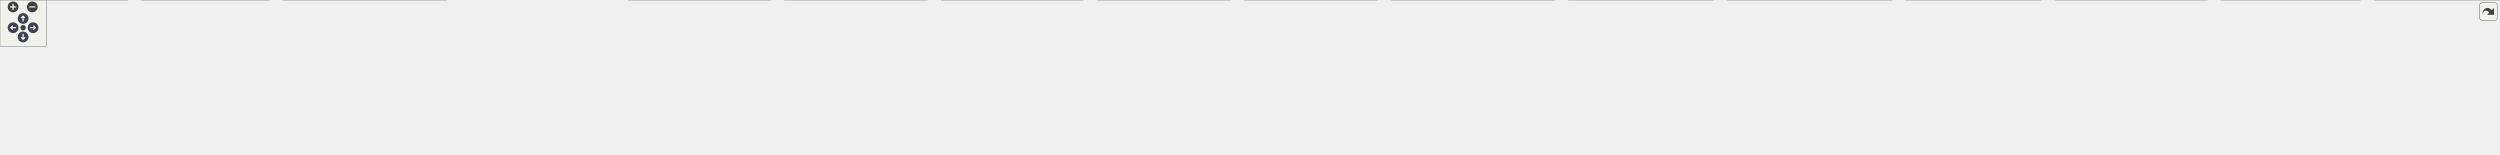
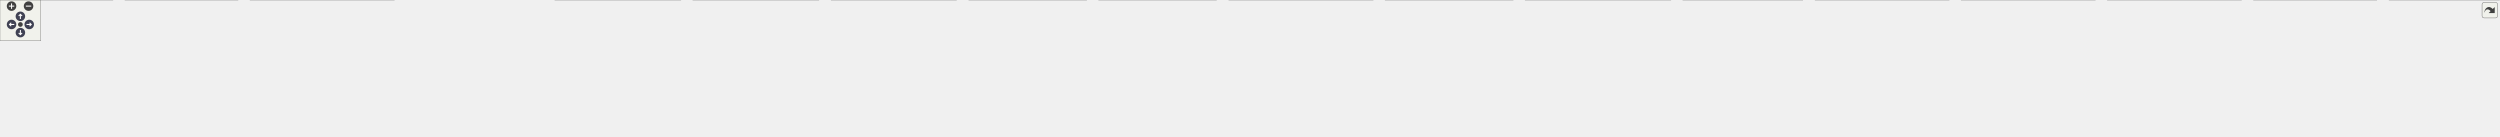
<svg xmlns="http://www.w3.org/2000/svg" xmlns:xlink="http://www.w3.org/1999/xlink" id="main" version="1.1" xml:space="preserve">
  <style type="text/css">
.node, .edge {opacity: 0.7;}
.node.selected, .edge.selected {opacity: 1;}
.edge:hover path { stroke: red; }
.edge:hover polygon { stroke: red; fill: red; }
</style>
  <defs>
    <circle id="rim" cx="0" cy="0" r="7" />
    <circle id="rim2" cx="0" cy="0" r="3.5" />
    <g id="zoomPlus">
      <use xlink:href="#rim" fill="#404040">
        <set attributeName="fill" to="#808080" begin="zoomplus.mouseover" end="zoomplus.mouseout" />
      </use>
      <path d="M-4,0h8M0,-4v8" fill="none" stroke="white" stroke-width="1.5" pointer-events="none" />
    </g>
    <g id="zoomMin">
      <use xlink:href="#rim" fill="#404040">
        <set attributeName="fill" to="#808080" begin="zoomminus.mouseover" end="zoomminus.mouseout" />
      </use>
      <path d="M-4,0h8" fill="none" stroke="white" stroke-width="1.5" pointer-events="none" />
    </g>
    <g id="arrowUp" transform="translate(30 24)">
      <use xlink:href="#rim" />
      <path pointer-events="none" fill="none" stroke="white" stroke-width="1.5" d="M0,-3.0v7 M-2.5,-0.5L0,-3.0L2.5,-0.5" />
    </g>
    <g id="arrowRight" transform="rotate(90) translate(36 -43)">
      <use xlink:href="#rim" />
      <path pointer-events="none" fill="none" stroke="white" stroke-width="1.5" d="M0,-3.0v7 M-2.5,-0.5L0,-3.0L2.5,-0.5" />
    </g>
    <g id="arrowDown" transform="rotate(180) translate(-30 -48)">
      <use xlink:href="#rim" />
      <path pointer-events="none" fill="none" stroke="white" stroke-width="1.5" d="M0,-3.0v7 M-2.5,-0.5L0,-3.0L2.5,-0.5" />
    </g>
    <g id="arrowLeft" transform="rotate(270) translate(-36 17)">
      <use xlink:href="#rim" />
      <path pointer-events="none" fill="none" stroke="white" stroke-width="1.5" d="M0,-3.0v7 M-2.5,-0.5L0,-3.0L2.5,-0.5" />
    </g>
    <g id="resetDef">
      <use xlink:href="#rim2" fill="#404040">
        <set attributeName="fill" to="#808080" begin="reset.mouseover" end="reset.mouseout" />
      </use>
    </g>
  </defs>
  <svg id="graph" class="graph">
    <g id="viewport">
      <g id="Node000001" class="node">
        <g id="a_Node000001">
          <a xlink:title=" ">
-             <polygon fill="#999999" stroke="#666666" points="1700.5,-140 1513.5,-140 1513.5,-88 1700.5,-88 1700.5,-140" />
-             <text text-anchor="start" x="1521.5" y="-128" font-family="Helvetica,sans-Serif" font-size="10.00">/scratch/dragon/sources</text>
-             <text text-anchor="start" x="1521.5" y="-117" font-family="Helvetica,sans-Serif" font-size="10.00">/ChimeraTK-DeviceAccess</text>
-             <text text-anchor="start" x="1521.5" y="-106" font-family="Helvetica,sans-Serif" font-size="10.00">/backends/DummyBackend/include</text>
-             <text text-anchor="middle" x="1607" y="-95" font-family="Helvetica,sans-Serif" font-size="10.00">/DummyRegisterAccessor.h</text>
+             <polygon fill="#999999" stroke="#666666" points="1901.5,-140 1714.5,-140 1714.5,-88 1901.5,-88 1901.5,-140" />
+             <text text-anchor="start" x="1722.5" y="-128" font-family="Helvetica,sans-Serif" font-size="10.00">/scratch/dragon/sources</text>
+             <text text-anchor="start" x="1722.5" y="-117" font-family="Helvetica,sans-Serif" font-size="10.00">/ChimeraTK-DeviceAccess</text>
+             <text text-anchor="start" x="1722.5" y="-106" font-family="Helvetica,sans-Serif" font-size="10.00">/backends/DummyBackend/include</text>
+             <text text-anchor="middle" x="1808" y="-95" font-family="Helvetica,sans-Serif" font-size="10.00">/DummyRegisterAccessor.h</text>
          </a>
        </g>
      </g>
      <g id="Node000002" class="node">
        <g id="a_Node000002">
          <a xlink:href="_dummy_backend_8cc.html" target="_top" xlink:title=" ">
            <polygon fill="white" stroke="#666666" points="166,-52 0,-52 0,0 166,0 166,-52" />
            <text text-anchor="start" x="8" y="-40" font-family="Helvetica,sans-Serif" font-size="10.00">/scratch/dragon/sources</text>
            <text text-anchor="start" x="8" y="-29" font-family="Helvetica,sans-Serif" font-size="10.00">/ChimeraTK-DeviceAccess</text>
            <text text-anchor="start" x="8" y="-18" font-family="Helvetica,sans-Serif" font-size="10.00">/backends/DummyBackend/src</text>
            <text text-anchor="middle" x="83" y="-7" font-family="Helvetica,sans-Serif" font-size="10.00">/DummyBackend.cc</text>
          </a>
        </g>
      </g>
      <g id="edge1_Node000001_Node000002" class="edge">
        <g id="a_edge1_Node000001_Node000002">
          <a xlink:title=" ">
-             <path fill="none" stroke="#63b8ff" d="M1503.06,-111.58C1218.52,-107.2 431.1,-91.74 175,-52 172.06,-51.54 169.07,-51.03 166.07,-50.46" />
-             <polygon fill="#63b8ff" stroke="#63b8ff" points="1503.32,-115.08 1513.37,-111.73 1503.43,-108.08 1503.32,-115.08" />
+             <path fill="none" stroke="#63b8ff" d="M1703.89,-112.21C1392.5,-109.36 471.55,-97.22 175,-52 172.05,-51.55 169.07,-51.04 166.06,-50.48" />
+             <polygon fill="#63b8ff" stroke="#63b8ff" points="1704.23,-115.71 1714.26,-112.3 1704.3,-108.71 1704.23,-115.71" />
          </a>
        </g>
      </g>
      <g id="Node000003" class="node">
        <g id="a_Node000003">
          <a xlink:href="_dummy_register_accessor_8cc.html" target="_top" xlink:title=" ">
            <polygon fill="white" stroke="#666666" points="350,-52 184,-52 184,0 350,0 350,-52" />
            <text text-anchor="start" x="192" y="-40" font-family="Helvetica,sans-Serif" font-size="10.00">/scratch/dragon/sources</text>
            <text text-anchor="start" x="192" y="-29" font-family="Helvetica,sans-Serif" font-size="10.00">/ChimeraTK-DeviceAccess</text>
            <text text-anchor="start" x="192" y="-18" font-family="Helvetica,sans-Serif" font-size="10.00">/backends/DummyBackend/src</text>
            <text text-anchor="middle" x="267" y="-7" font-family="Helvetica,sans-Serif" font-size="10.00">/DummyRegisterAccessor.cc</text>
          </a>
        </g>
      </g>
      <g id="edge2_Node000001_Node000003" class="edge">
        <g id="a_edge2_Node000001_Node000003">
          <a xlink:title=" ">
-             <path fill="none" stroke="#63b8ff" d="M1502.93,-110.81C1244.44,-104.91 578.23,-86.72 359,-52 356.06,-51.53 353.07,-51.01 350.07,-50.44" />
-             <polygon fill="#63b8ff" stroke="#63b8ff" points="1503,-114.31 1513.07,-111.04 1503.16,-107.32 1503,-114.31" />
+             <path fill="none" stroke="#63b8ff" d="M1703.84,-111.63C1416.8,-107.38 618.45,-92.2 359,-52 356.06,-51.54 353.07,-51.03 350.07,-50.46" />
+             <polygon fill="#63b8ff" stroke="#63b8ff" points="1704.2,-115.14 1714.25,-111.79 1704.3,-108.14 1704.2,-115.14" />
          </a>
        </g>
      </g>
      <g id="Node000004" class="node">
        <g id="a_Node000004">
          <a xlink:href="test_async_var_and_hierarchical_interrupts_unified_8cpp.html" target="_top" xlink:title=" ">
            <polygon fill="white" stroke="#666666" points="580,-52 368,-52 368,0 580,0 580,-52" />
            <text text-anchor="start" x="376" y="-40" font-family="Helvetica,sans-Serif" font-size="10.00">/scratch/dragon/sources</text>
            <text text-anchor="start" x="376" y="-29" font-family="Helvetica,sans-Serif" font-size="10.00">/ChimeraTK-DeviceAccess</text>
            <text text-anchor="start" x="376" y="-18" font-family="Helvetica,sans-Serif" font-size="10.00">/tests/executables_src/testAsync</text>
            <text text-anchor="middle" x="474" y="-7" font-family="Helvetica,sans-Serif" font-size="10.00">VarAndHierarchicalInterruptsUnified.cpp</text>
          </a>
        </g>
      </g>
      <g id="edge3_Node000001_Node000004" class="edge">
        <g id="a_edge3_Node000001_Node000004">
          <a xlink:title=" ">
-             <path fill="none" stroke="#63b8ff" d="M1502.94,-112.05C1318.12,-109.18 920.8,-97.73 589,-52 586.07,-51.6 583.09,-51.16 580.1,-50.69" />
-             <polygon fill="#63b8ff" stroke="#63b8ff" points="1503.14,-115.55 1513.19,-112.2 1503.25,-108.55 1503.14,-115.55" />
+             <path fill="none" stroke="#63b8ff" d="M1704.1,-113.53C1493.01,-113.34 999.24,-106.48 589,-52 586.06,-51.61 583.09,-51.18 580.09,-50.73" />
+             <polygon fill="#63b8ff" stroke="#63b8ff" points="1704.24,-117.03 1714.24,-113.53 1704.24,-110.03 1704.24,-117.03" />
          </a>
        </g>
      </g>
      <g id="Node000005" class="node">
        <g id="a_Node000005">
          <a xlink:href="test_device_8cpp.html" target="_top" xlink:title=" ">
            <polygon fill="white" stroke="#666666" points="798,-46.5 598,-46.5 598,-5.5 798,-5.5 798,-46.5" />
            <text text-anchor="start" x="606" y="-34.5" font-family="Helvetica,sans-Serif" font-size="10.00">/scratch/dragon/sources</text>
            <text text-anchor="start" x="606" y="-23.5" font-family="Helvetica,sans-Serif" font-size="10.00">/ChimeraTK-DeviceAccess</text>
            <text text-anchor="middle" x="698" y="-12.5" font-family="Helvetica,sans-Serif" font-size="10.00">/tests/executables_src/testDevice.cpp</text>
          </a>
        </g>
      </g>
      <g id="edge4_Node000001_Node000005" class="edge">
        <g id="a_edge4_Node000001_Node000005">
          <a xlink:title=" ">
-             <path fill="none" stroke="#63b8ff" d="M1503.17,-110.03C1350.05,-104.54 1055.03,-89.68 807,-52 797.21,-50.51 787,-48.63 776.91,-46.56" />
-             <polygon fill="#63b8ff" stroke="#63b8ff" points="1503.38,-113.54 1513.49,-110.4 1503.62,-106.55 1503.38,-113.54" />
+             <path fill="none" stroke="#63b8ff" d="M1704.2,-112.29C1521.78,-109.79 1132.15,-98.87 807,-52 796.91,-50.55 786.38,-48.64 776,-46.52" />
+             <polygon fill="#63b8ff" stroke="#63b8ff" points="1704.28,-115.79 1714.33,-112.42 1704.37,-108.79 1704.28,-115.79" />
          </a>
        </g>
      </g>
      <g id="Node000006" class="node">
        <g id="a_Node000006">
          <a xlink:href="test_dummy_backend_unified_8cc.html" target="_top" xlink:title=" ">
            <polygon fill="white" stroke="#666666" points="1001.5,-52 816.5,-52 816.5,0 1001.5,0 1001.5,-52" />
            <text text-anchor="start" x="824.5" y="-40" font-family="Helvetica,sans-Serif" font-size="10.00">/scratch/dragon/sources</text>
            <text text-anchor="start" x="824.5" y="-29" font-family="Helvetica,sans-Serif" font-size="10.00">/ChimeraTK-DeviceAccess</text>
            <text text-anchor="start" x="824.5" y="-18" font-family="Helvetica,sans-Serif" font-size="10.00">/tests/executables_src/testDummy</text>
            <text text-anchor="middle" x="909" y="-7" font-family="Helvetica,sans-Serif" font-size="10.00">BackendUnified.cc</text>
          </a>
        </g>
      </g>
      <g id="edge5_Node000001_Node000006" class="edge">
        <g id="a_edge5_Node000001_Node000006">
          <a xlink:title=" ">
-             <path fill="none" stroke="#63b8ff" d="M1503.13,-106.84C1383.55,-98.72 1181.55,-81.84 1010,-52 1007.24,-51.52 1004.45,-51.01 1001.63,-50.47" />
-             <polygon fill="#63b8ff" stroke="#63b8ff" points="1503.16,-110.35 1513.38,-107.53 1503.63,-103.36 1503.16,-110.35" />
+             <path fill="none" stroke="#63b8ff" d="M1704.03,-110.56C1551.1,-105.74 1256.91,-91.71 1010,-52 1007.24,-51.56 1004.44,-51.07 1001.61,-50.56" />
+             <polygon fill="#63b8ff" stroke="#63b8ff" points="1704.24,-114.07 1714.34,-110.88 1704.46,-107.07 1704.24,-114.07" />
          </a>
        </g>
      </g>
      <g id="Node000007" class="node">
        <g id="a_Node000007">
          <a xlink:href="test_dummy_register_accessor_8cpp.html" target="_top" xlink:title=" ">
            <polygon fill="white" stroke="#666666" points="1204.5,-52 1019.5,-52 1019.5,0 1204.5,0 1204.5,-52" />
            <text text-anchor="start" x="1027.5" y="-40" font-family="Helvetica,sans-Serif" font-size="10.00">/scratch/dragon/sources</text>
            <text text-anchor="start" x="1027.5" y="-29" font-family="Helvetica,sans-Serif" font-size="10.00">/ChimeraTK-DeviceAccess</text>
            <text text-anchor="start" x="1027.5" y="-18" font-family="Helvetica,sans-Serif" font-size="10.00">/tests/executables_src/testDummy</text>
            <text text-anchor="middle" x="1112" y="-7" font-family="Helvetica,sans-Serif" font-size="10.00">RegisterAccessor.cpp</text>
          </a>
        </g>
      </g>
      <g id="edge6_Node000001_Node000007" class="edge">
        <g id="a_edge6_Node000001_Node000007">
          <a xlink:title=" ">
-             <path fill="none" stroke="#63b8ff" d="M1503.28,-99.39C1423.8,-88.36 1311.56,-71.49 1214,-52 1210.96,-51.39 1207.87,-50.76 1204.76,-50.1" />
-             <polygon fill="#63b8ff" stroke="#63b8ff" points="1502.91,-102.88 1513.3,-100.78 1503.87,-95.94 1502.91,-102.88" />
+             <path fill="none" stroke="#63b8ff" d="M1704.15,-106.69C1585.12,-98.46 1384.47,-81.5 1214,-52 1210.95,-51.47 1207.85,-50.9 1204.72,-50.3" />
+             <polygon fill="#63b8ff" stroke="#63b8ff" points="1704.13,-110.2 1714.35,-107.39 1704.61,-103.22 1704.13,-110.2" />
          </a>
        </g>
      </g>
      <g id="Node000008" class="node">
        <g id="a_Node000008">
          <a xlink:href="test_generic_muxed_interrupt_distributor_8cpp.html" target="_top" xlink:title=" ">
            <polygon fill="white" stroke="#666666" points="1407,-52 1223,-52 1223,0 1407,0 1407,-52" />
            <text text-anchor="start" x="1231" y="-40" font-family="Helvetica,sans-Serif" font-size="10.00">/scratch/dragon/sources</text>
            <text text-anchor="start" x="1231" y="-29" font-family="Helvetica,sans-Serif" font-size="10.00">/ChimeraTK-DeviceAccess</text>
            <text text-anchor="start" x="1231" y="-18" font-family="Helvetica,sans-Serif" font-size="10.00">/tests/executables_src/testGeneric</text>
            <text text-anchor="middle" x="1315" y="-7" font-family="Helvetica,sans-Serif" font-size="10.00">MuxedInterruptDistributor.cpp</text>
          </a>
        </g>
      </g>
      <g id="edge7_Node000001_Node000008" class="edge">
        <g id="a_edge7_Node000001_Node000008">
          <a xlink:title=" ">
-             <path fill="none" stroke="#63b8ff" d="M1511.74,-84.94C1475.76,-74.35 1435.09,-62.37 1400.1,-52.06" />
-             <polygon fill="#63b8ff" stroke="#63b8ff" points="1511.18,-88.43 1521.76,-87.89 1513.15,-81.71 1511.18,-88.43" />
+             <path fill="none" stroke="#63b8ff" d="M1704.14,-99.39C1624.87,-88.38 1513.13,-71.54 1416,-52 1413.08,-51.41 1410.11,-50.8 1407.12,-50.16" />
+             <polygon fill="#63b8ff" stroke="#63b8ff" points="1703.74,-102.86 1714.13,-100.77 1704.7,-95.93 1703.74,-102.86" />
          </a>
        </g>
      </g>
      <g id="Node000009" class="node">
        <g id="a_Node000009">
          <a xlink:href="test_l_map_backend_8cpp.html" target="_top" xlink:title=" ">
            <polygon fill="white" stroke="#666666" points="1598.5,-52 1425.5,-52 1425.5,0 1598.5,0 1598.5,-52" />
            <text text-anchor="start" x="1433.5" y="-40" font-family="Helvetica,sans-Serif" font-size="10.00">/scratch/dragon/sources</text>
            <text text-anchor="start" x="1433.5" y="-29" font-family="Helvetica,sans-Serif" font-size="10.00">/ChimeraTK-DeviceAccess</text>
            <text text-anchor="start" x="1433.5" y="-18" font-family="Helvetica,sans-Serif" font-size="10.00">/tests/executables_src/testLMap</text>
            <text text-anchor="middle" x="1512" y="-7" font-family="Helvetica,sans-Serif" font-size="10.00">Backend.cpp</text>
          </a>
        </g>
      </g>
      <g id="edge8_Node000001_Node000009" class="edge">
        <g id="a_edge8_Node000001_Node000009">
          <a xlink:title=" ">
-             <path fill="none" stroke="#63b8ff" d="M1571.8,-81.13C1561.29,-71.62 1549.91,-61.32 1539.93,-52.29" />
-             <polygon fill="#63b8ff" stroke="#63b8ff" points="1569.5,-83.78 1579.27,-87.89 1574.2,-78.59 1569.5,-83.78" />
+             <path fill="none" stroke="#63b8ff" d="M1711.9,-85.08C1675.32,-74.45 1633.88,-62.41 1598.26,-52.06" />
+             <polygon fill="#63b8ff" stroke="#63b8ff" points="1711.01,-88.46 1721.59,-87.89 1712.96,-81.74 1711.01,-88.46" />
          </a>
        </g>
      </g>
      <g id="Node000010" class="node">
        <g id="a_Node000010">
          <a xlink:href="test_l_map_backend_unified_8cpp.html" target="_top" xlink:title=" ">
            <polygon fill="white" stroke="#666666" points="1789.5,-52 1616.5,-52 1616.5,0 1789.5,0 1789.5,-52" />
            <text text-anchor="start" x="1624.5" y="-40" font-family="Helvetica,sans-Serif" font-size="10.00">/scratch/dragon/sources</text>
            <text text-anchor="start" x="1624.5" y="-29" font-family="Helvetica,sans-Serif" font-size="10.00">/ChimeraTK-DeviceAccess</text>
            <text text-anchor="start" x="1624.5" y="-18" font-family="Helvetica,sans-Serif" font-size="10.00">/tests/executables_src/testLMap</text>
            <text text-anchor="middle" x="1703" y="-7" font-family="Helvetica,sans-Serif" font-size="10.00">BackendUnified.cpp</text>
          </a>
        </g>
      </g>
      <g id="edge9_Node000001_Node000010" class="edge">
        <g id="a_edge9_Node000001_Node000010">
          <a xlink:title=" ">
-             <path fill="none" stroke="#63b8ff" d="M1642.57,-81.13C1653.2,-71.62 1664.69,-61.32 1674.77,-52.29" />
-             <polygon fill="#63b8ff" stroke="#63b8ff" points="1640.14,-78.61 1635.03,-87.89 1644.81,-83.83 1640.14,-78.61" />
+             <path fill="none" stroke="#63b8ff" d="M1769.43,-81.41C1757.72,-71.82 1745.01,-61.41 1733.87,-52.29" />
+             <polygon fill="#63b8ff" stroke="#63b8ff" points="1767.39,-84.27 1777.35,-87.89 1771.83,-78.85 1767.39,-84.27" />
          </a>
        </g>
      </g>
      <g id="Node000011" class="node">
        <g id="a_Node000011">
          <a xlink:href="test_numeric_addressed_backend_register_accessor_8cpp.html" target="_top" xlink:title=" ">
            <polygon fill="white" stroke="#666666" points="2020,-52 1808,-52 1808,0 2020,0 2020,-52" />
            <text text-anchor="start" x="1816" y="-40" font-family="Helvetica,sans-Serif" font-size="10.00">/scratch/dragon/sources</text>
            <text text-anchor="start" x="1816" y="-29" font-family="Helvetica,sans-Serif" font-size="10.00">/ChimeraTK-DeviceAccess</text>
            <text text-anchor="start" x="1816" y="-18" font-family="Helvetica,sans-Serif" font-size="10.00">/tests/executables_src/testNumeric</text>
            <text text-anchor="middle" x="1914" y="-7" font-family="Helvetica,sans-Serif" font-size="10.00">AddressedBackendRegisterAccessor.cpp</text>
          </a>
        </g>
      </g>
      <g id="edge10_Node000001_Node000011" class="edge">
        <g id="a_edge10_Node000001_Node000011">
          <a xlink:title=" ">
-             <path fill="none" stroke="#63b8ff" d="M1706.67,-85.08C1744.61,-74.45 1787.59,-62.41 1824.53,-52.06" />
-             <polygon fill="#63b8ff" stroke="#63b8ff" points="1705.31,-81.83 1696.62,-87.89 1707.2,-88.57 1705.31,-81.83" />
+             <path fill="none" stroke="#63b8ff" d="M1846.94,-81.41C1858.76,-71.82 1871.59,-61.41 1882.83,-52.29" />
+             <polygon fill="#63b8ff" stroke="#63b8ff" points="1844.51,-78.88 1838.94,-87.89 1848.92,-84.31 1844.51,-78.88" />
          </a>
        </g>
      </g>
      <g id="Node000012" class="node">
        <g id="a_Node000012">
          <a xlink:href="test_numeric_addressed_backend_unified_8cpp.html" target="_top" xlink:title=" ">
            <polygon fill="white" stroke="#666666" points="2226,-52 2038,-52 2038,0 2226,0 2226,-52" />
            <text text-anchor="start" x="2046" y="-40" font-family="Helvetica,sans-Serif" font-size="10.00">/scratch/dragon/sources</text>
            <text text-anchor="start" x="2046" y="-29" font-family="Helvetica,sans-Serif" font-size="10.00">/ChimeraTK-DeviceAccess</text>
            <text text-anchor="start" x="2046" y="-18" font-family="Helvetica,sans-Serif" font-size="10.00">/tests/executables_src/testNumeric</text>
            <text text-anchor="middle" x="2132" y="-7" font-family="Helvetica,sans-Serif" font-size="10.00">AddressedBackendUnified.cpp</text>
          </a>
        </g>
      </g>
      <g id="edge11_Node000001_Node000012" class="edge">
        <g id="a_edge11_Node000001_Node000012">
          <a xlink:title=" ">
-             <path fill="none" stroke="#63b8ff" d="M1710.86,-100.77C1796.56,-90.01 1921.16,-72.83 2029,-52 2031.89,-51.44 2034.82,-50.86 2037.78,-50.25" />
-             <polygon fill="#63b8ff" stroke="#63b8ff" points="1710.36,-97.3 1700.87,-102.02 1711.23,-104.25 1710.36,-97.3" />
+             <path fill="none" stroke="#63b8ff" d="M1911.62,-85.5C1952.17,-74.73 1998.36,-62.47 2037.94,-51.97" />
+             <polygon fill="#63b8ff" stroke="#63b8ff" points="1910.48,-82.18 1901.71,-88.13 1912.28,-88.94 1910.48,-82.18" />
          </a>
        </g>
      </g>
      <g id="Node000013" class="node">
        <g id="a_Node000013">
          <a xlink:href="test_one_d_register_accessor_8cpp.html" target="_top" xlink:title=" ">
            <polygon fill="white" stroke="#666666" points="2458,-52 2244,-52 2244,0 2458,0 2458,-52" />
            <text text-anchor="start" x="2252" y="-40" font-family="Helvetica,sans-Serif" font-size="10.00">/scratch/dragon/sources</text>
            <text text-anchor="start" x="2252" y="-29" font-family="Helvetica,sans-Serif" font-size="10.00">/ChimeraTK-DeviceAccess</text>
            <text text-anchor="start" x="2252" y="-18" font-family="Helvetica,sans-Serif" font-size="10.00">/tests/executables_src/testOneDRegister</text>
            <text text-anchor="middle" x="2351" y="-7" font-family="Helvetica,sans-Serif" font-size="10.00">Accessor.cpp</text>
          </a>
        </g>
      </g>
      <g id="edge12_Node000001_Node000013" class="edge">
        <g id="a_edge12_Node000001_Node000013">
          <a xlink:title=" ">
-             <path fill="none" stroke="#63b8ff" d="M1710.84,-106.6C1835.75,-98.05 2051.56,-80.58 2235,-52 2237.95,-51.54 2240.94,-51.05 2243.95,-50.54" />
-             <polygon fill="#63b8ff" stroke="#63b8ff" points="1710.26,-103.13 1700.52,-107.3 1710.74,-110.12 1710.26,-103.13" />
+             <path fill="none" stroke="#63b8ff" d="M1911.7,-100.26C1998.37,-89.12 2125.1,-71.67 2235,-52 2237.94,-51.47 2240.92,-50.93 2243.92,-50.36" />
+             <polygon fill="#63b8ff" stroke="#63b8ff" points="1911.07,-96.81 1901.6,-101.56 1911.96,-103.76 1911.07,-96.81" />
          </a>
        </g>
      </g>
      <g id="Node000014" class="node">
        <g id="a_Node000014">
          <a xlink:href="test_scalar_register_accessor_8cpp.html" target="_top" xlink:title=" ">
            <polygon fill="white" stroke="#666666" points="2652,-52 2476,-52 2476,0 2652,0 2652,-52" />
            <text text-anchor="start" x="2484" y="-40" font-family="Helvetica,sans-Serif" font-size="10.00">/scratch/dragon/sources</text>
            <text text-anchor="start" x="2484" y="-29" font-family="Helvetica,sans-Serif" font-size="10.00">/ChimeraTK-DeviceAccess</text>
            <text text-anchor="start" x="2484" y="-18" font-family="Helvetica,sans-Serif" font-size="10.00">/tests/executables_src/testScalar</text>
            <text text-anchor="middle" x="2564" y="-7" font-family="Helvetica,sans-Serif" font-size="10.00">RegisterAccessor.cpp</text>
          </a>
        </g>
      </g>
      <g id="edge13_Node000001_Node000014" class="edge">
        <g id="a_edge13_Node000001_Node000014">
          <a xlink:title=" ">
-             <path fill="none" stroke="#63b8ff" d="M1711.01,-111.69C1873.42,-108.29 2196.68,-96.05 2467,-52 2469.92,-51.52 2472.88,-51 2475.86,-50.44" />
-             <polygon fill="#63b8ff" stroke="#63b8ff" points="1710.47,-108.2 1700.54,-111.91 1710.61,-115.2 1710.47,-108.2" />
+             <path fill="none" stroke="#63b8ff" d="M1912.03,-108.52C2042.48,-101.72 2272.61,-85.82 2467,-52 2469.91,-51.49 2472.87,-50.94 2475.84,-50.36" />
+             <polygon fill="#63b8ff" stroke="#63b8ff" points="1911.46,-105.04 1901.66,-109.05 1911.82,-112.03 1911.46,-105.04" />
          </a>
        </g>
      </g>
      <g id="Node000015" class="node">
        <g id="a_Node000015">
-           <a xlink:href="test_subdevice_backend_unified_8cpp.html" target="_top" xlink:title=" ">
+           <a xlink:href="test_subdevice_backend_register_window_8cpp.html" target="_top" xlink:title=" ">
            <polygon fill="white" stroke="#666666" points="2867.5,-52 2670.5,-52 2670.5,0 2867.5,0 2867.5,-52" />
            <text text-anchor="start" x="2678.5" y="-40" font-family="Helvetica,sans-Serif" font-size="10.00">/scratch/dragon/sources</text>
            <text text-anchor="start" x="2678.5" y="-29" font-family="Helvetica,sans-Serif" font-size="10.00">/ChimeraTK-DeviceAccess</text>
            <text text-anchor="start" x="2678.5" y="-18" font-family="Helvetica,sans-Serif" font-size="10.00">/tests/executables_src/testSubdevice</text>
-             <text text-anchor="middle" x="2769" y="-7" font-family="Helvetica,sans-Serif" font-size="10.00">BackendUnified.cpp</text>
+             <text text-anchor="middle" x="2769" y="-7" font-family="Helvetica,sans-Serif" font-size="10.00">BackendRegisterWindow.cpp</text>
          </a>
        </g>
      </g>
      <g id="edge14_Node000001_Node000015" class="edge">
        <g id="a_edge14_Node000001_Node000015">
          <a xlink:title=" ">
-             <path fill="none" stroke="#63b8ff" d="M1710.83,-112.81C1900.51,-111.18 2315.38,-101.64 2661,-52 2664.05,-51.56 2667.14,-51.08 2670.25,-50.57" />
-             <polygon fill="#63b8ff" stroke="#63b8ff" points="1710.56,-109.31 1700.59,-112.89 1710.61,-116.31 1710.56,-109.31" />
+             <path fill="none" stroke="#63b8ff" d="M1912,-110.79C2073.24,-106.18 2392.9,-92.36 2661,-52 2664.05,-51.54 2667.13,-51.04 2670.24,-50.51" />
+             <polygon fill="#63b8ff" stroke="#63b8ff" points="1911.51,-107.3 1901.61,-111.08 1911.71,-114.3 1911.51,-107.3" />
          </a>
        </g>
      </g>
      <g id="Node000016" class="node">
        <g id="a_Node000016">
-           <a xlink:href="test_unified_type_changing_decorator_8cpp.html" target="_top" xlink:title=" ">
-             <polygon fill="white" stroke="#666666" points="3066.5,-52 2885.5,-52 2885.5,0 3066.5,0 3066.5,-52" />
+           <a xlink:href="test_subdevice_backend_register_window_unified_8cpp.html" target="_top" xlink:title=" ">
+             <polygon fill="white" stroke="#666666" points="3082.5,-52 2885.5,-52 2885.5,0 3082.5,0 3082.5,-52" />
            <text text-anchor="start" x="2893.5" y="-40" font-family="Helvetica,sans-Serif" font-size="10.00">/scratch/dragon/sources</text>
            <text text-anchor="start" x="2893.5" y="-29" font-family="Helvetica,sans-Serif" font-size="10.00">/ChimeraTK-DeviceAccess</text>
-             <text text-anchor="start" x="2893.5" y="-18" font-family="Helvetica,sans-Serif" font-size="10.00">/tests/executables_src/testUnified</text>
-             <text text-anchor="middle" x="2976" y="-7" font-family="Helvetica,sans-Serif" font-size="10.00">TypeChangingDecorator.cpp</text>
+             <text text-anchor="start" x="2893.5" y="-18" font-family="Helvetica,sans-Serif" font-size="10.00">/tests/executables_src/testSubdevice</text>
+             <text text-anchor="middle" x="2984" y="-7" font-family="Helvetica,sans-Serif" font-size="10.00">BackendRegisterWindowUnified.cpp</text>
          </a>
        </g>
      </g>
      <g id="edge15_Node000001_Node000016" class="edge">
        <g id="a_edge15_Node000001_Node000016">
          <a xlink:title=" ">
-             <path fill="none" stroke="#63b8ff" d="M1710.97,-110.68C1972.55,-104.41 2653.06,-85.31 2877,-52 2879.72,-51.6 2882.47,-51.15 2885.24,-50.67" />
-             <polygon fill="#63b8ff" stroke="#63b8ff" points="1710.62,-107.18 1700.71,-110.92 1710.79,-114.18 1710.62,-107.18" />
+             <path fill="none" stroke="#63b8ff" d="M1911.91,-113C2103.67,-111.69 2525.66,-102.68 2877,-52 2879.74,-51.61 2882.51,-51.17 2885.3,-50.71" />
+             <polygon fill="#63b8ff" stroke="#63b8ff" points="1911.82,-109.5 1901.84,-113.07 1911.87,-116.5 1911.82,-109.5" />
          </a>
        </g>
      </g>
      <g id="Node000017" class="node">
        <g id="a_Node000017">
-           <a xlink:href="test_pcie_error_handling_8cpp.html" target="_top" xlink:title=" ">
-             <polygon fill="white" stroke="#666666" points="3247,-52 3085,-52 3085,0 3247,0 3247,-52" />
-             <text text-anchor="start" x="3093" y="-40" font-family="Helvetica,sans-Serif" font-size="10.00">/scratch/dragon/sources</text>
-             <text text-anchor="start" x="3093" y="-29" font-family="Helvetica,sans-Serif" font-size="10.00">/ChimeraTK-DeviceAccess</text>
-             <text text-anchor="start" x="3093" y="-18" font-family="Helvetica,sans-Serif" font-size="10.00">/tests/unitTestsNotUnderCtest</text>
-             <text text-anchor="middle" x="3166" y="-7" font-family="Helvetica,sans-Serif" font-size="10.00">/testPcieErrorHandling.cpp</text>
+           <a xlink:href="test_subdevice_backend_unified_8cpp.html" target="_top" xlink:title=" ">
+             <polygon fill="white" stroke="#666666" points="3297.5,-52 3100.5,-52 3100.5,0 3297.5,0 3297.5,-52" />
+             <text text-anchor="start" x="3108.5" y="-40" font-family="Helvetica,sans-Serif" font-size="10.00">/scratch/dragon/sources</text>
+             <text text-anchor="start" x="3108.5" y="-29" font-family="Helvetica,sans-Serif" font-size="10.00">/ChimeraTK-DeviceAccess</text>
+             <text text-anchor="start" x="3108.5" y="-18" font-family="Helvetica,sans-Serif" font-size="10.00">/tests/executables_src/testSubdevice</text>
+             <text text-anchor="middle" x="3199" y="-7" font-family="Helvetica,sans-Serif" font-size="10.00">BackendUnified.cpp</text>
          </a>
        </g>
      </g>
      <g id="edge16_Node000001_Node000017" class="edge">
        <g id="a_edge16_Node000001_Node000017">
          <a xlink:title=" ">
-             <path fill="none" stroke="#63b8ff" d="M1710.63,-111.78C1999.97,-107.9 2812.48,-93.51 3076,-52 3078.88,-51.55 3081.81,-51.03 3084.75,-50.47" />
-             <polygon fill="#63b8ff" stroke="#63b8ff" points="1710.51,-108.29 1700.56,-111.92 1710.61,-115.29 1710.51,-108.29" />
+             <path fill="none" stroke="#63b8ff" d="M1912.13,-110.5C2175.81,-103.77 2865.02,-83.64 3092,-52 3094.74,-51.62 3097.51,-51.2 3100.31,-50.75" />
+             <polygon fill="#63b8ff" stroke="#63b8ff" points="1911.7,-107.01 1901.79,-110.76 1911.87,-114.01 1911.7,-107.01" />
+           </a>
+         </g>
+       </g>
+       <g id="Node000018" class="node">
+         <g id="a_Node000018">
+           <a xlink:href="test_unified_type_changing_decorator_8cpp.html" target="_top" xlink:title=" ">
+             <polygon fill="white" stroke="#666666" points="3496.5,-52 3315.5,-52 3315.5,0 3496.5,0 3496.5,-52" />
+             <text text-anchor="start" x="3323.5" y="-40" font-family="Helvetica,sans-Serif" font-size="10.00">/scratch/dragon/sources</text>
+             <text text-anchor="start" x="3323.5" y="-29" font-family="Helvetica,sans-Serif" font-size="10.00">/ChimeraTK-DeviceAccess</text>
+             <text text-anchor="start" x="3323.5" y="-18" font-family="Helvetica,sans-Serif" font-size="10.00">/tests/executables_src/testUnified</text>
+             <text text-anchor="middle" x="3406" y="-7" font-family="Helvetica,sans-Serif" font-size="10.00">TypeChangingDecorator.cpp</text>
+           </a>
+         </g>
+       </g>
+       <g id="edge17_Node000001_Node000018" class="edge">
+         <g id="a_edge17_Node000001_Node000018">
+           <a xlink:title=" ">
+             <path fill="none" stroke="#63b8ff" d="M1911.87,-111.57C2205.38,-107.07 3037.05,-91.15 3307,-52 3309.72,-51.61 3312.47,-51.17 3315.24,-50.69" />
+             <polygon fill="#63b8ff" stroke="#63b8ff" points="1911.61,-108.07 1901.66,-111.72 1911.71,-115.07 1911.61,-108.07" />
+           </a>
+         </g>
+       </g>
+       <g id="Node000019" class="node">
+         <g id="a_Node000019">
+           <a xlink:href="test_pcie_error_handling_8cpp.html" target="_top" xlink:title=" ">
+             <polygon fill="white" stroke="#666666" points="3677,-52 3515,-52 3515,0 3677,0 3677,-52" />
+             <text text-anchor="start" x="3523" y="-40" font-family="Helvetica,sans-Serif" font-size="10.00">/scratch/dragon/sources</text>
+             <text text-anchor="start" x="3523" y="-29" font-family="Helvetica,sans-Serif" font-size="10.00">/ChimeraTK-DeviceAccess</text>
+             <text text-anchor="start" x="3523" y="-18" font-family="Helvetica,sans-Serif" font-size="10.00">/tests/unitTestsNotUnderCtest</text>
+             <text text-anchor="middle" x="3596" y="-7" font-family="Helvetica,sans-Serif" font-size="10.00">/testPcieErrorHandling.cpp</text>
+           </a>
+         </g>
+       </g>
+       <g id="edge18_Node000001_Node000019" class="edge">
+         <g id="a_edge18_Node000001_Node000019">
+           <a xlink:title=" ">
+             <path fill="none" stroke="#63b8ff" d="M1911.85,-112.46C2231.28,-110.3 3196.35,-99.89 3506,-52 3508.88,-51.55 3511.81,-51.05 3514.75,-50.49" />
+             <polygon fill="#63b8ff" stroke="#63b8ff" points="1911.65,-108.96 1901.67,-112.53 1911.69,-115.96 1911.65,-108.96" />
          </a>
        </g>
      </g>
    </g>
  </svg>
  <g id="navigator" transform="translate(0 0)" fill="#404254">
    <rect fill="#f2f5e9" fill-opacity="0.5" stroke="#606060" stroke-width=".5" x="0" y="0" width="60" height="60" />
    <use id="zoomplus" xlink:href="#zoomPlus" x="17" y="9" />
    <use id="zoomminus" xlink:href="#zoomMin" x="42" y="9" />
    <use id="reset" xlink:href="#resetDef" x="30" y="36" />
    <use id="arrowup" xlink:href="#arrowUp" x="0" y="0" />
    <use id="arrowright" xlink:href="#arrowRight" x="0" y="0" />
    <use id="arrowdown" xlink:href="#arrowDown" x="0" y="0" />
    <use id="arrowleft" xlink:href="#arrowLeft" x="0" y="0" />
  </g>
  <svg viewBox="0 0 15 15" width="100%" height="30px" preserveAspectRatio="xMaxYMin meet">
    <g id="arrow_out" transform="scale(0.3 0.3)">
      <a xlink:href="_dummy_register_accessor_8h__dep__incl_org.svg" target="_base">
        <rect id="button" ry="5" rx="5" y="6" x="6" height="38" width="38" fill="#f2f5e9" fill-opacity="0.5" stroke="#606060" stroke-width="1.0" />
        <path id="arrow" d="M 11.5,31.437 C 11.94,20.098 22.043,11.323 32.159,21.979 L 37.069,17.246 C 37.069,17.246 37.088,32 37.088,32 L 22.16,31.978 C 22.16,31.978 26.998,27.14 26.998,27.14 C 18.529,18.264 13.292,25.23 11.5,31.437 z" style="fill:#404040;" />
      </a>
    </g>
  </svg>
  <style type="text/css">

[data-mouse-over-selected='false'] { opacity: 0.7; }
[data-mouse-over-selected='true']  { opacity: 1.0; }

</style>
</svg>
